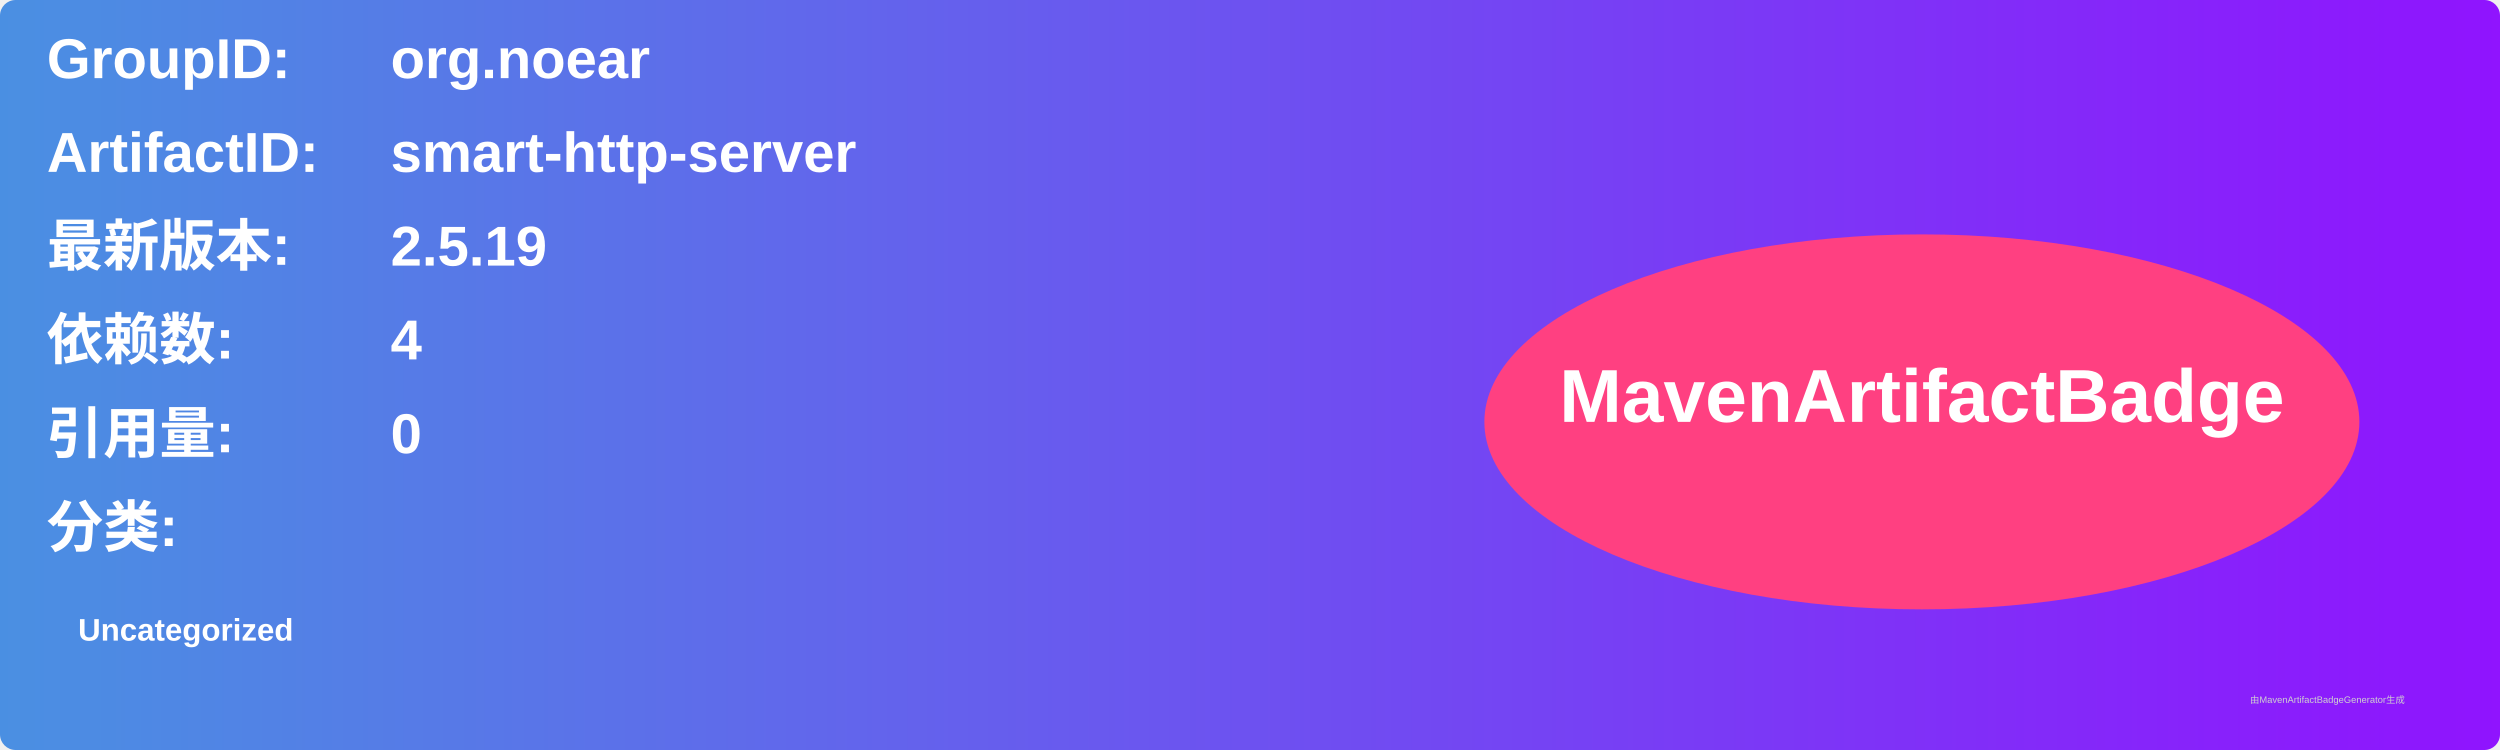
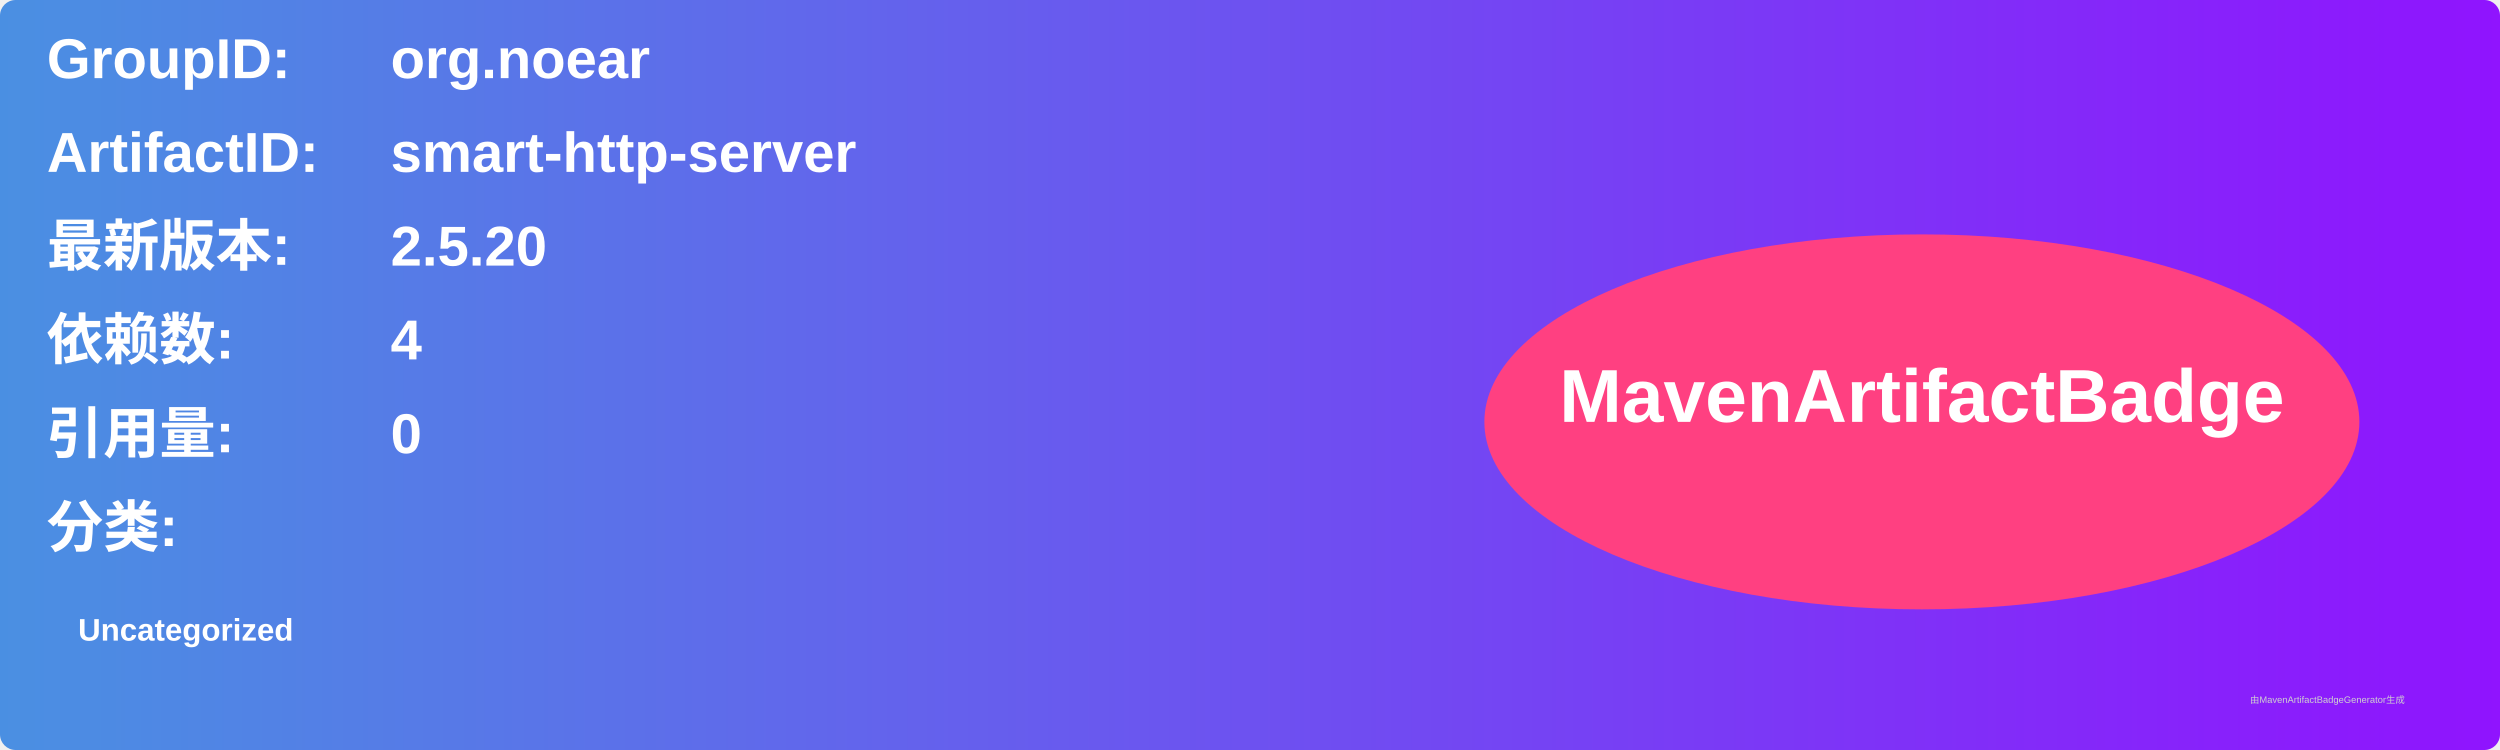
<svg xmlns="http://www.w3.org/2000/svg" width="800" height="240" viewBox="0 0 800 240">
  <linearGradient id="grad" x1="0%" y1="0%" x2="100%" y2="0%">
    <stop offset="0%" stop-color="#4a90e2" />
    <stop offset="100%" stop-color="#9013fe" />
  </linearGradient>
  <rect width="100%" height="100%" rx="5" ry="5" fill="url(#grad)" />
  <g transform="translate(15, 15)">
    <text x="0" y="10" font-family="Arial" font-size="18" fill="white" font-weight="bold" width="260">GroupID:</text>
    <text x="110" y="10" font-family="Arial" font-size="18" fill="white" font-weight="bold" width="460">org.noear</text>
    <text x="0" y="40" font-family="Arial" font-size="18" fill="white" font-weight="bold" width="260">ArtifactID:</text>
    <text x="110" y="40" font-family="Arial" font-size="18" fill="white" font-weight="bold" width="460">smart-http-server</text>
    <text x="0" y="70" font-family="Arial" font-size="18" fill="white" font-weight="bold">最新版本:</text>
    <text x="110" y="70" font-family="Arial" font-size="18" fill="white" font-weight="bold">
-       <tspan font-weight="bold">2.5.19</tspan>
+       <tspan font-weight="bold">2.5.20</tspan>
    </text>
    <text x="0" y="100" font-family="Arial" font-size="18" fill="white" font-weight="bold">依赖数: </text>
    <text x="110" y="100" font-family="Arial" font-size="18" fill="white">
      <tspan font-weight="bold">4</tspan>
    </text>
    <text x="0" y="130" font-family="Arial" font-size="18" fill="white" font-weight="bold">引用量: </text>
    <text x="110" y="130" font-family="Arial" font-size="18" fill="white">
      <tspan font-weight="bold">0</tspan>
    </text>
    <text x="0" y="160" font-family="Arial" font-size="18" fill="white" font-weight="bold">分类:</text>
    <text x="10" y="190" font-family="Arial" font-size="10" fill="white">
      <tspan font-weight="bold">Uncategorized</tspan>
    </text>
    <ellipse cx="600" cy="120" rx="140" ry="60" fill="#ff4081" />
    <text x="600" y="120" text-anchor="middle" font-family="Arial" font-size="24" fill="white" font-weight="bold">MavenArtifactBadge</text>
  </g>
  <text x="720" y="225" font-family="Arial" font-size="3" fill="#d0d0d0">由MavenArtifactBadgeGenerator生成</text>
</svg>
